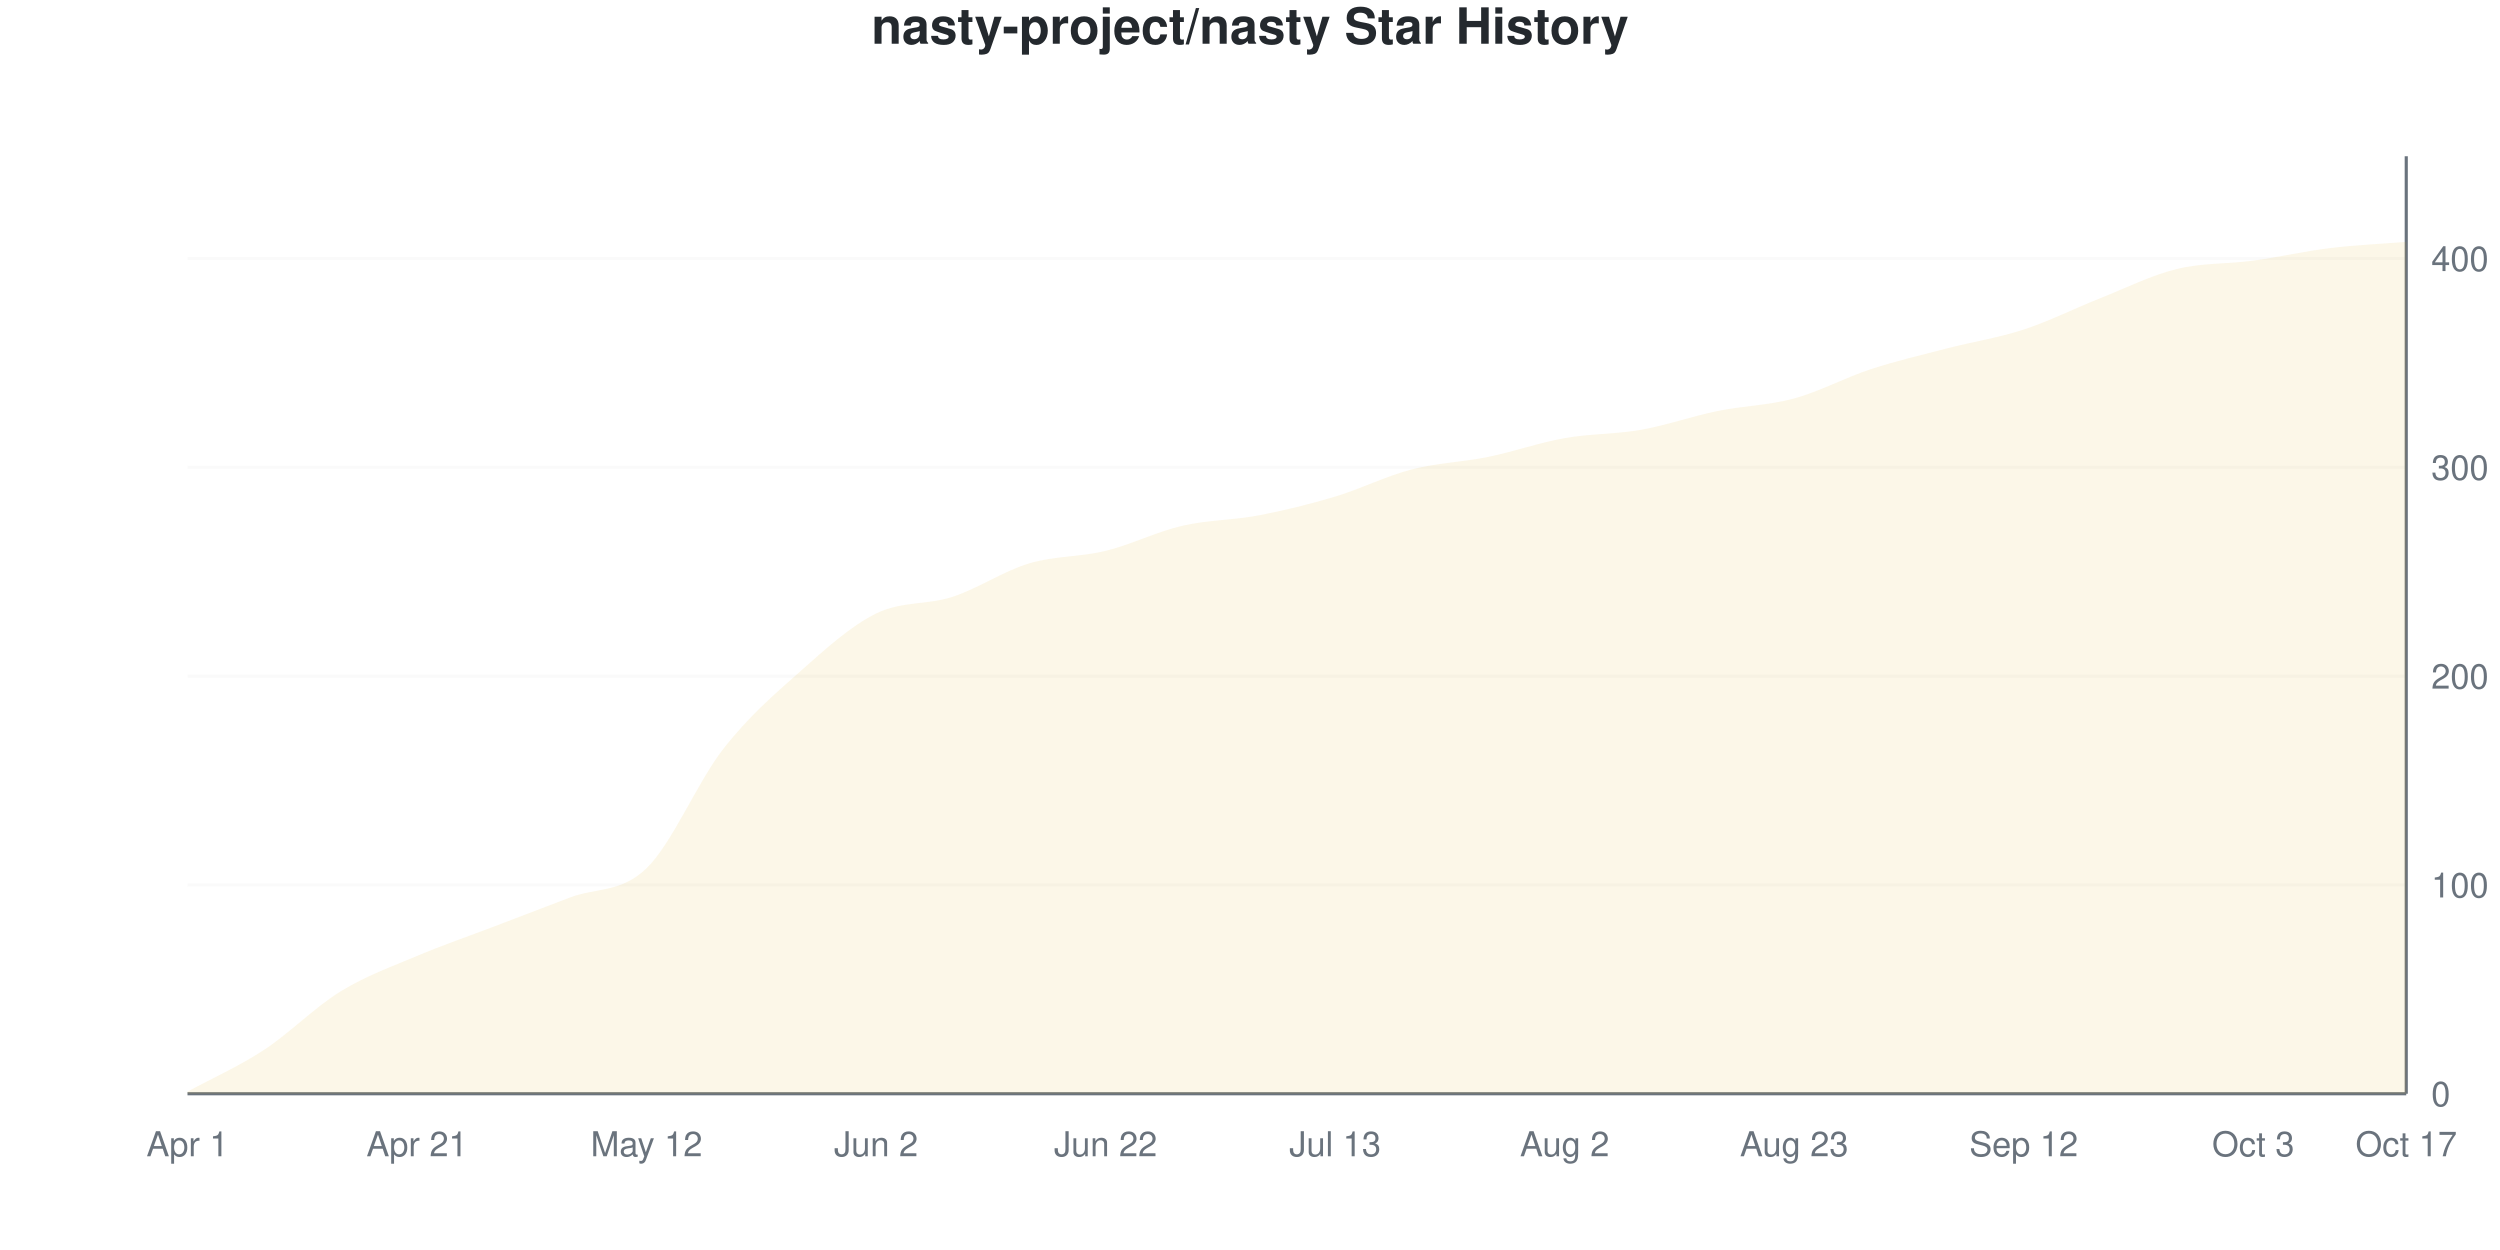
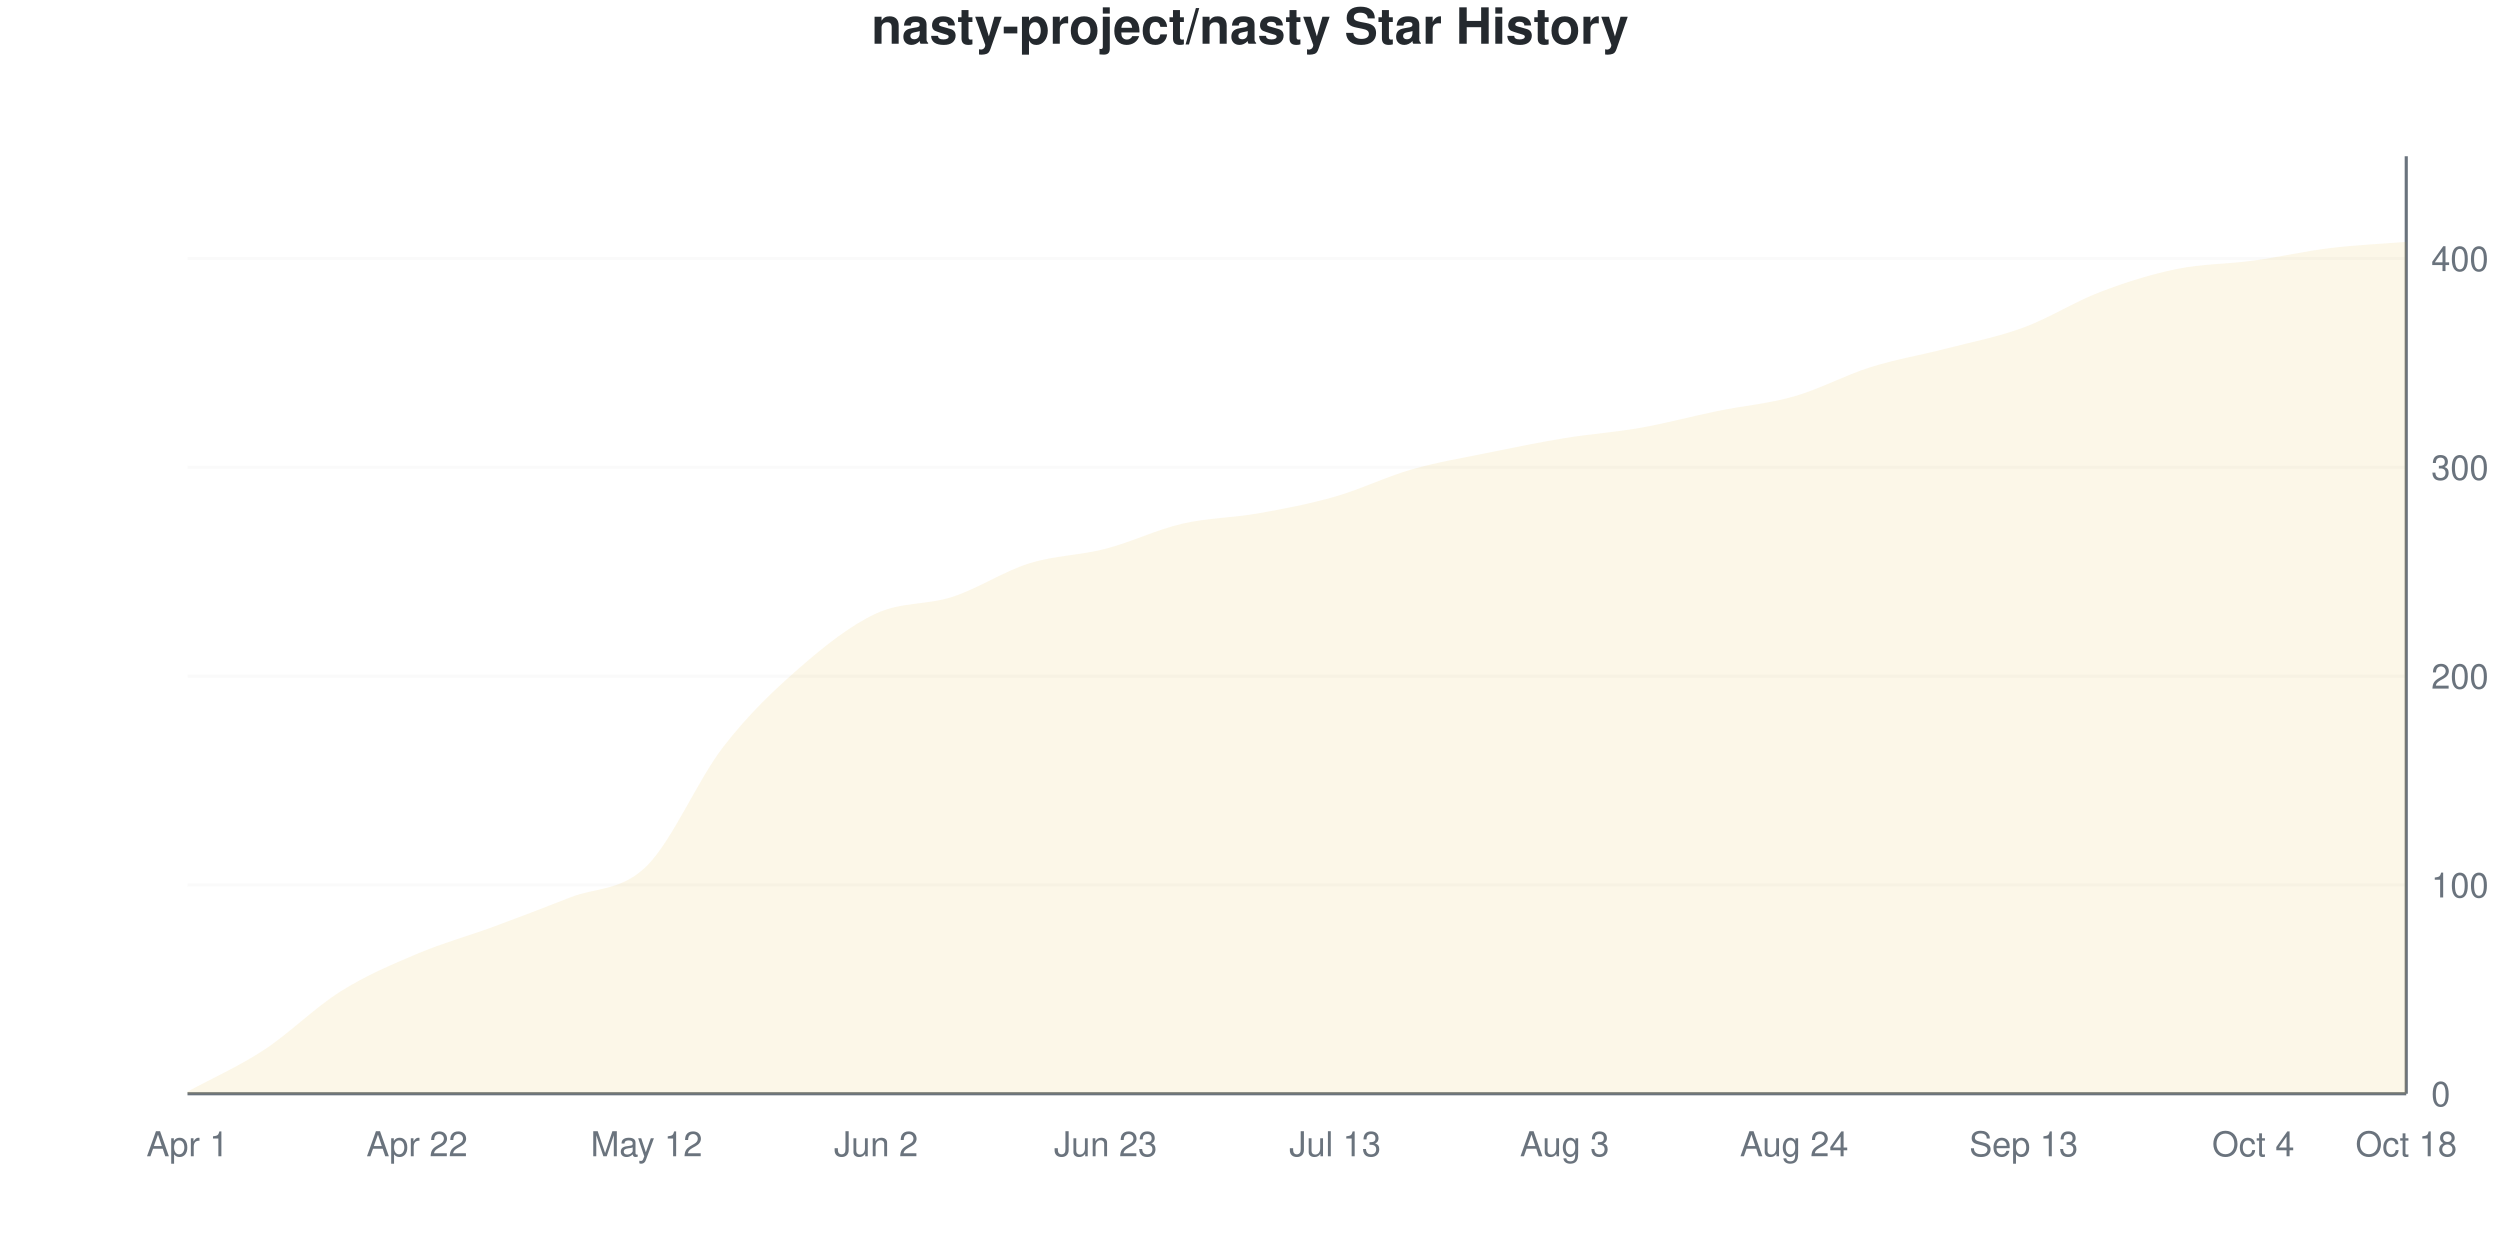
<svg xmlns="http://www.w3.org/2000/svg" viewBox="0 0 800 400" width="800" height="400">
  <style>
    @keyframes drawLine {
      to { stroke-dashoffset: 0; }
    }
    @keyframes fadeInPoint {
      from { opacity: 0; }
      to { opacity: 1; }
    }
    .data-line-0 {
      stroke-dasharray: 1174;
      stroke-dashoffset: 1174;
      animation: drawLine 2s ease-out forwards;
    }
    .data-point {
      opacity: 0;
      animation: fadeInPoint 0.5s ease-out forwards;
    }
    .chart-bg { fill: #fff; }
    .chart-text { fill: #24292e; }
    .chart-muted { fill: #6a737d; }
    .chart-grid { stroke: #eee; }
    .chart-axis { stroke: #6a737d; }
    @media (prefers-color-scheme: dark) {
      .chart-bg { fill: #0d1117; }
      .chart-text { fill: #e6edf3; }
      .chart-muted { fill: #8b949e; }
      .chart-grid { stroke: #21262d; }
      .chart-axis { stroke: #8b949e; }
    }
  </style>
  <rect width="800" height="400" class="chart-bg" />
  <text x="400" y="14" text-anchor="middle" class="chart-text" font-size="16" font-weight="bold" font-family="-apple-system, BlinkMacSystemFont, 'Segoe UI', Helvetica, Arial, sans-serif">nasty-project/nasty Star History</text>
  <g class="grid">
    <line x1="60" y1="350" x2="770" y2="350" class="chart-grid" stroke-opacity="0.3" />
    <text x="778" y="354" text-anchor="start" class="chart-muted" font-size="11" font-family="-apple-system, BlinkMacSystemFont, 'Segoe UI', Helvetica, Arial, sans-serif">0</text>
    <line x1="60" y1="283.185" x2="770" y2="283.185" class="chart-grid" stroke-opacity="0.3" />
    <text x="778" y="287.185" text-anchor="start" class="chart-muted" font-size="11" font-family="-apple-system, BlinkMacSystemFont, 'Segoe UI', Helvetica, Arial, sans-serif">100</text>
    <line x1="60" y1="216.37" x2="770" y2="216.37" class="chart-grid" stroke-opacity="0.3" />
    <text x="778" y="220.37" text-anchor="start" class="chart-muted" font-size="11" font-family="-apple-system, BlinkMacSystemFont, 'Segoe UI', Helvetica, Arial, sans-serif">200</text>
    <line x1="60" y1="149.555" x2="770" y2="149.555" class="chart-grid" stroke-opacity="0.3" />
    <text x="778" y="153.555" text-anchor="start" class="chart-muted" font-size="11" font-family="-apple-system, BlinkMacSystemFont, 'Segoe UI', Helvetica, Arial, sans-serif">300</text>
    <line x1="60" y1="82.739" x2="770" y2="82.739" class="chart-grid" stroke-opacity="0.3" />
    <text x="778" y="86.739" text-anchor="start" class="chart-muted" font-size="11" font-family="-apple-system, BlinkMacSystemFont, 'Segoe UI', Helvetica, Arial, sans-serif">400</text>
  </g>
  <g class="milestones">
    
  </g>
  <g class="x-axis">
    <text x="60" y="370" text-anchor="middle" class="chart-muted" font-size="11" font-family="-apple-system, BlinkMacSystemFont, 'Segoe UI', Helvetica, Arial, sans-serif">Apr 1</text>
-     <text x="133.448" y="370" text-anchor="middle" class="chart-muted" font-size="11" font-family="-apple-system, BlinkMacSystemFont, 'Segoe UI', Helvetica, Arial, sans-serif">Apr 21</text>
+     <text x="133.448" y="370" text-anchor="middle" class="chart-muted" font-size="11" font-family="-apple-system, BlinkMacSystemFont, 'Segoe UI', Helvetica, Arial, sans-serif">Apr 22</text>
    <text x="206.897" y="370" text-anchor="middle" class="chart-muted" font-size="11" font-family="-apple-system, BlinkMacSystemFont, 'Segoe UI', Helvetica, Arial, sans-serif">May 12</text>
    <text x="280.345" y="370" text-anchor="middle" class="chart-muted" font-size="11" font-family="-apple-system, BlinkMacSystemFont, 'Segoe UI', Helvetica, Arial, sans-serif">Jun 2</text>
-     <text x="353.793" y="370" text-anchor="middle" class="chart-muted" font-size="11" font-family="-apple-system, BlinkMacSystemFont, 'Segoe UI', Helvetica, Arial, sans-serif">Jun 22</text>
+     <text x="353.793" y="370" text-anchor="middle" class="chart-muted" font-size="11" font-family="-apple-system, BlinkMacSystemFont, 'Segoe UI', Helvetica, Arial, sans-serif">Jun 23</text>
    <text x="427.241" y="370" text-anchor="middle" class="chart-muted" font-size="11" font-family="-apple-system, BlinkMacSystemFont, 'Segoe UI', Helvetica, Arial, sans-serif">Jul 13</text>
-     <text x="500.69" y="370" text-anchor="middle" class="chart-muted" font-size="11" font-family="-apple-system, BlinkMacSystemFont, 'Segoe UI', Helvetica, Arial, sans-serif">Aug 2</text>
-     <text x="574.138" y="370" text-anchor="middle" class="chart-muted" font-size="11" font-family="-apple-system, BlinkMacSystemFont, 'Segoe UI', Helvetica, Arial, sans-serif">Aug 23</text>
-     <text x="647.586" y="370" text-anchor="middle" class="chart-muted" font-size="11" font-family="-apple-system, BlinkMacSystemFont, 'Segoe UI', Helvetica, Arial, sans-serif">Sep 12</text>
-     <text x="721.034" y="370" text-anchor="middle" class="chart-muted" font-size="11" font-family="-apple-system, BlinkMacSystemFont, 'Segoe UI', Helvetica, Arial, sans-serif">Oct 3</text>
-     <text x="770" y="370" text-anchor="middle" class="chart-muted" font-size="11" font-family="-apple-system, BlinkMacSystemFont, 'Segoe UI', Helvetica, Arial, sans-serif">Oct 17</text>
+     <text x="500.69" y="370" text-anchor="middle" class="chart-muted" font-size="11" font-family="-apple-system, BlinkMacSystemFont, 'Segoe UI', Helvetica, Arial, sans-serif">Aug 3</text>
+     <text x="574.138" y="370" text-anchor="middle" class="chart-muted" font-size="11" font-family="-apple-system, BlinkMacSystemFont, 'Segoe UI', Helvetica, Arial, sans-serif">Aug 24</text>
+     <text x="647.586" y="370" text-anchor="middle" class="chart-muted" font-size="11" font-family="-apple-system, BlinkMacSystemFont, 'Segoe UI', Helvetica, Arial, sans-serif">Sep 13</text>
+     <text x="721.034" y="370" text-anchor="middle" class="chart-muted" font-size="11" font-family="-apple-system, BlinkMacSystemFont, 'Segoe UI', Helvetica, Arial, sans-serif">Oct 4</text>
+     <text x="770" y="370" text-anchor="middle" class="chart-muted" font-size="11" font-family="-apple-system, BlinkMacSystemFont, 'Segoe UI', Helvetica, Arial, sans-serif">Oct 18</text>
  </g>
  <line x1="770" y1="50" x2="770" y2="350" class="chart-axis" stroke-width="1" />
  <line x1="60" y1="350" x2="770" y2="350" class="chart-axis" stroke-width="1" />
-   <path d="M60,350 L60,349.332 C68.161,344.878 76.322,341.314 84.483,335.969 C92.644,330.624 100.805,322.272 108.966,317.261 C117.126,312.249 125.287,309.354 133.448,305.902 C141.609,302.45 149.77,299.666 157.931,296.548 C166.092,293.43 174.253,290.312 182.414,287.194 C190.575,284.076 198.736,285.746 206.897,277.84 C215.057,269.933 223.218,250.223 231.379,239.755 C239.54,229.287 247.701,222.272 255.862,215.033 C264.023,207.795 272.184,200.334 280.345,196.325 C288.506,192.316 296.667,193.653 304.828,190.98 C312.989,188.307 321.149,182.739 329.31,180.29 C337.471,177.84 345.632,178.285 353.793,176.281 C361.954,174.276 370.115,170.156 378.276,168.263 C386.437,166.37 394.598,166.481 402.759,164.922 C410.92,163.363 419.08,161.359 427.241,158.909 C435.402,156.459 443.563,152.339 451.724,150.223 C459.885,148.107 468.046,147.884 476.207,146.214 C484.368,144.543 492.529,141.648 500.69,140.2 C508.851,138.753 517.011,138.976 525.172,137.528 C533.333,136.08 541.494,133.185 549.655,131.514 C557.816,129.844 565.977,129.733 574.138,127.506 C582.299,125.278 590.46,120.824 598.621,118.151 C606.782,115.479 614.943,113.586 623.103,111.47 C631.264,109.354 639.425,108.129 647.586,105.457 C655.747,102.784 663.908,98.664 672.069,95.434 C680.23,92.205 688.391,88.085 696.552,86.08 C704.713,84.076 712.874,84.521 721.034,83.408 C729.195,82.294 737.356,80.401 745.517,79.399 C753.678,78.396 761.839,78.062 770,77.394 L770,350 L60,350 Z" fill="#dfb317" fill-opacity="0.1" />
-   <path d="M60,350 L60,349.332 C68.161,344.878 76.322,341.314 84.483,335.969 C92.644,330.624 100.805,322.272 108.966,317.261 C117.126,312.249 125.287,309.354 133.448,305.902 C141.609,302.45 149.77,299.666 157.931,296.548 C166.092,293.43 174.253,290.312 182.414,287.194 C190.575,284.076 198.736,285.746 206.897,277.84 C215.057,269.933 223.218,250.223 231.379,239.755 C239.54,229.287 247.701,222.272 255.862,215.033 C264.023,207.795 272.184,200.334 280.345,196.325 C288.506,192.316 296.667,193.653 304.828,190.98 C312.989,188.307 321.149,182.739 329.31,180.29 C337.471,177.84 345.632,178.285 353.793,176.281 C361.954,174.276 370.115,170.156 378.276,168.263 C386.437,166.37 394.598,166.481 402.759,164.922 C410.92,163.363 419.08,161.359 427.241,158.909 C435.402,156.459 443.563,152.339 451.724,150.223 C459.885,148.107 468.046,147.884 476.207,146.214 C484.368,144.543 492.529,141.648 500.69,140.2 C508.851,138.753 517.011,138.976 525.172,137.528 C533.333,136.08 541.494,133.185 549.655,131.514 C557.816,129.844 565.977,129.733 574.138,127.506 C582.299,125.278 590.46,120.824 598.621,118.151 C606.782,115.479 614.943,113.586 623.103,111.47 C631.264,109.354 639.425,108.129 647.586,105.457 C655.747,102.784 663.908,98.664 672.069,95.434 C680.23,92.205 688.391,88.085 696.552,86.08 C704.713,84.076 712.874,84.521 721.034,83.408 C729.195,82.294 737.356,80.401 745.517,79.399 C753.678,78.396 761.839,78.062 770,77.394" fill="none" stroke="#dfb317" stroke-width="2.5" class="data-line-0" />
+   <path d="M60,350 L60,349.332 C68.161,344.878 76.322,341.314 84.483,335.969 C92.644,330.624 100.805,322.383 108.966,317.261 C117.126,312.138 125.287,308.686 133.448,305.234 C141.609,301.782 149.77,299.555 157.931,296.548 C166.092,293.541 174.253,290.423 182.414,287.194 C190.575,283.964 198.736,285.189 206.897,277.171 C215.057,269.154 223.218,249.666 231.379,239.087 C239.54,228.508 247.701,220.824 255.862,213.697 C264.023,206.57 272.184,200.111 280.345,196.325 C288.506,192.539 296.667,193.653 304.828,190.98 C312.989,188.307 321.149,182.851 329.31,180.29 C337.471,177.728 345.632,177.728 353.793,175.612 C361.954,173.497 370.115,169.488 378.276,167.595 C386.437,165.702 394.598,165.702 402.759,164.254 C410.92,162.806 419.08,161.247 427.241,158.909 C435.402,156.57 443.563,152.561 451.724,150.223 C459.885,147.884 468.046,146.548 476.207,144.878 C484.368,143.207 492.529,141.537 500.69,140.2 C508.851,138.864 517.011,138.307 525.172,136.86 C533.333,135.412 541.494,133.185 549.655,131.514 C557.816,129.844 565.977,129.176 574.138,126.837 C582.299,124.499 590.46,120.045 598.621,117.483 C606.782,114.922 614.943,113.586 623.103,111.47 C631.264,109.354 639.425,107.795 647.586,104.788 C655.747,101.782 663.908,96.548 672.069,93.43 C680.23,90.312 688.391,87.751 696.552,86.08 C704.713,84.41 712.874,84.521 721.034,83.408 C729.195,82.294 737.356,80.401 745.517,79.399 C753.678,78.396 761.839,78.062 770,77.394 L770,350 L60,350 Z" fill="#dfb317" fill-opacity="0.1" />
+   <path d="M60,350 L60,349.332 C68.161,344.878 76.322,341.314 84.483,335.969 C92.644,330.624 100.805,322.383 108.966,317.261 C117.126,312.138 125.287,308.686 133.448,305.234 C141.609,301.782 149.77,299.555 157.931,296.548 C166.092,293.541 174.253,290.423 182.414,287.194 C190.575,283.964 198.736,285.189 206.897,277.171 C215.057,269.154 223.218,249.666 231.379,239.087 C239.54,228.508 247.701,220.824 255.862,213.697 C264.023,206.57 272.184,200.111 280.345,196.325 C288.506,192.539 296.667,193.653 304.828,190.98 C312.989,188.307 321.149,182.851 329.31,180.29 C337.471,177.728 345.632,177.728 353.793,175.612 C361.954,173.497 370.115,169.488 378.276,167.595 C386.437,165.702 394.598,165.702 402.759,164.254 C410.92,162.806 419.08,161.247 427.241,158.909 C435.402,156.57 443.563,152.561 451.724,150.223 C459.885,147.884 468.046,146.548 476.207,144.878 C484.368,143.207 492.529,141.537 500.69,140.2 C508.851,138.864 517.011,138.307 525.172,136.86 C533.333,135.412 541.494,133.185 549.655,131.514 C557.816,129.844 565.977,129.176 574.138,126.837 C582.299,124.499 590.46,120.045 598.621,117.483 C606.782,114.922 614.943,113.586 623.103,111.47 C631.264,109.354 639.425,107.795 647.586,104.788 C655.747,101.782 663.908,96.548 672.069,93.43 C680.23,90.312 688.391,87.751 696.552,86.08 C704.713,84.41 712.874,84.521 721.034,83.408 C729.195,82.294 737.356,80.401 745.517,79.399 C753.678,78.396 761.839,78.062 770,77.394" fill="none" stroke="#dfb317" stroke-width="2.5" class="data-line-0" />
  <g class="points">
    <circle cx="60" cy="349.332" r="4" fill="#dfb317" class="data-point" style="animation-delay: 1.50s" />
    <circle cx="84.483" cy="335.969" r="4" fill="#dfb317" class="data-point" style="animation-delay: 1.55s" />
    <circle cx="108.966" cy="317.261" r="4" fill="#dfb317" class="data-point" style="animation-delay: 1.60s" />
-     <circle cx="133.448" cy="305.902" r="4" fill="#dfb317" class="data-point" style="animation-delay: 1.65s" />
+     <circle cx="133.448" cy="305.234" r="4" fill="#dfb317" class="data-point" style="animation-delay: 1.65s" />
    <circle cx="157.931" cy="296.548" r="4" fill="#dfb317" class="data-point" style="animation-delay: 1.70s" />
    <circle cx="182.414" cy="287.194" r="4" fill="#dfb317" class="data-point" style="animation-delay: 1.75s" />
-     <circle cx="206.897" cy="277.84" r="4" fill="#dfb317" class="data-point" style="animation-delay: 1.80s" />
-     <circle cx="231.379" cy="239.755" r="4" fill="#dfb317" class="data-point" style="animation-delay: 1.85s" />
-     <circle cx="255.862" cy="215.033" r="4" fill="#dfb317" class="data-point" style="animation-delay: 1.90s" />
+     <circle cx="206.897" cy="277.171" r="4" fill="#dfb317" class="data-point" style="animation-delay: 1.80s" />
+     <circle cx="231.379" cy="239.087" r="4" fill="#dfb317" class="data-point" style="animation-delay: 1.85s" />
+     <circle cx="255.862" cy="213.697" r="4" fill="#dfb317" class="data-point" style="animation-delay: 1.90s" />
    <circle cx="280.345" cy="196.325" r="4" fill="#dfb317" class="data-point" style="animation-delay: 1.95s" />
    <circle cx="304.828" cy="190.98" r="4" fill="#dfb317" class="data-point" style="animation-delay: 2.00s" />
    <circle cx="329.31" cy="180.29" r="4" fill="#dfb317" class="data-point" style="animation-delay: 2.05s" />
-     <circle cx="353.793" cy="176.281" r="4" fill="#dfb317" class="data-point" style="animation-delay: 2.10s" />
-     <circle cx="378.276" cy="168.263" r="4" fill="#dfb317" class="data-point" style="animation-delay: 2.15s" />
-     <circle cx="402.759" cy="164.922" r="4" fill="#dfb317" class="data-point" style="animation-delay: 2.20s" />
+     <circle cx="353.793" cy="175.612" r="4" fill="#dfb317" class="data-point" style="animation-delay: 2.10s" />
+     <circle cx="378.276" cy="167.595" r="4" fill="#dfb317" class="data-point" style="animation-delay: 2.15s" />
+     <circle cx="402.759" cy="164.254" r="4" fill="#dfb317" class="data-point" style="animation-delay: 2.20s" />
    <circle cx="427.241" cy="158.909" r="4" fill="#dfb317" class="data-point" style="animation-delay: 2.25s" />
    <circle cx="451.724" cy="150.223" r="4" fill="#dfb317" class="data-point" style="animation-delay: 2.30s" />
-     <circle cx="476.207" cy="146.214" r="4" fill="#dfb317" class="data-point" style="animation-delay: 2.35s" />
+     <circle cx="476.207" cy="144.878" r="4" fill="#dfb317" class="data-point" style="animation-delay: 2.35s" />
    <circle cx="500.69" cy="140.2" r="4" fill="#dfb317" class="data-point" style="animation-delay: 2.40s" />
-     <circle cx="525.172" cy="137.528" r="4" fill="#dfb317" class="data-point" style="animation-delay: 2.45s" />
+     <circle cx="525.172" cy="136.86" r="4" fill="#dfb317" class="data-point" style="animation-delay: 2.45s" />
    <circle cx="549.655" cy="131.514" r="4" fill="#dfb317" class="data-point" style="animation-delay: 2.50s" />
-     <circle cx="574.138" cy="127.506" r="4" fill="#dfb317" class="data-point" style="animation-delay: 2.55s" />
-     <circle cx="598.621" cy="118.151" r="4" fill="#dfb317" class="data-point" style="animation-delay: 2.60s" />
+     <circle cx="574.138" cy="126.837" r="4" fill="#dfb317" class="data-point" style="animation-delay: 2.55s" />
+     <circle cx="598.621" cy="117.483" r="4" fill="#dfb317" class="data-point" style="animation-delay: 2.60s" />
    <circle cx="623.103" cy="111.47" r="4" fill="#dfb317" class="data-point" style="animation-delay: 2.65s" />
-     <circle cx="647.586" cy="105.457" r="4" fill="#dfb317" class="data-point" style="animation-delay: 2.70s" />
-     <circle cx="672.069" cy="95.434" r="4" fill="#dfb317" class="data-point" style="animation-delay: 2.75s" />
+     <circle cx="647.586" cy="104.788" r="4" fill="#dfb317" class="data-point" style="animation-delay: 2.70s" />
+     <circle cx="672.069" cy="93.43" r="4" fill="#dfb317" class="data-point" style="animation-delay: 2.75s" />
    <circle cx="696.552" cy="86.08" r="4" fill="#dfb317" class="data-point" style="animation-delay: 2.80s" />
    <circle cx="721.034" cy="83.408" r="4" fill="#dfb317" class="data-point" style="animation-delay: 2.85s" />
    <circle cx="745.517" cy="79.399" r="4" fill="#dfb317" class="data-point" style="animation-delay: 2.90s" />
    <circle cx="770" cy="77.394" r="4" fill="#dfb317" class="data-point" style="animation-delay: 2.95s" />
  </g>
</svg>
